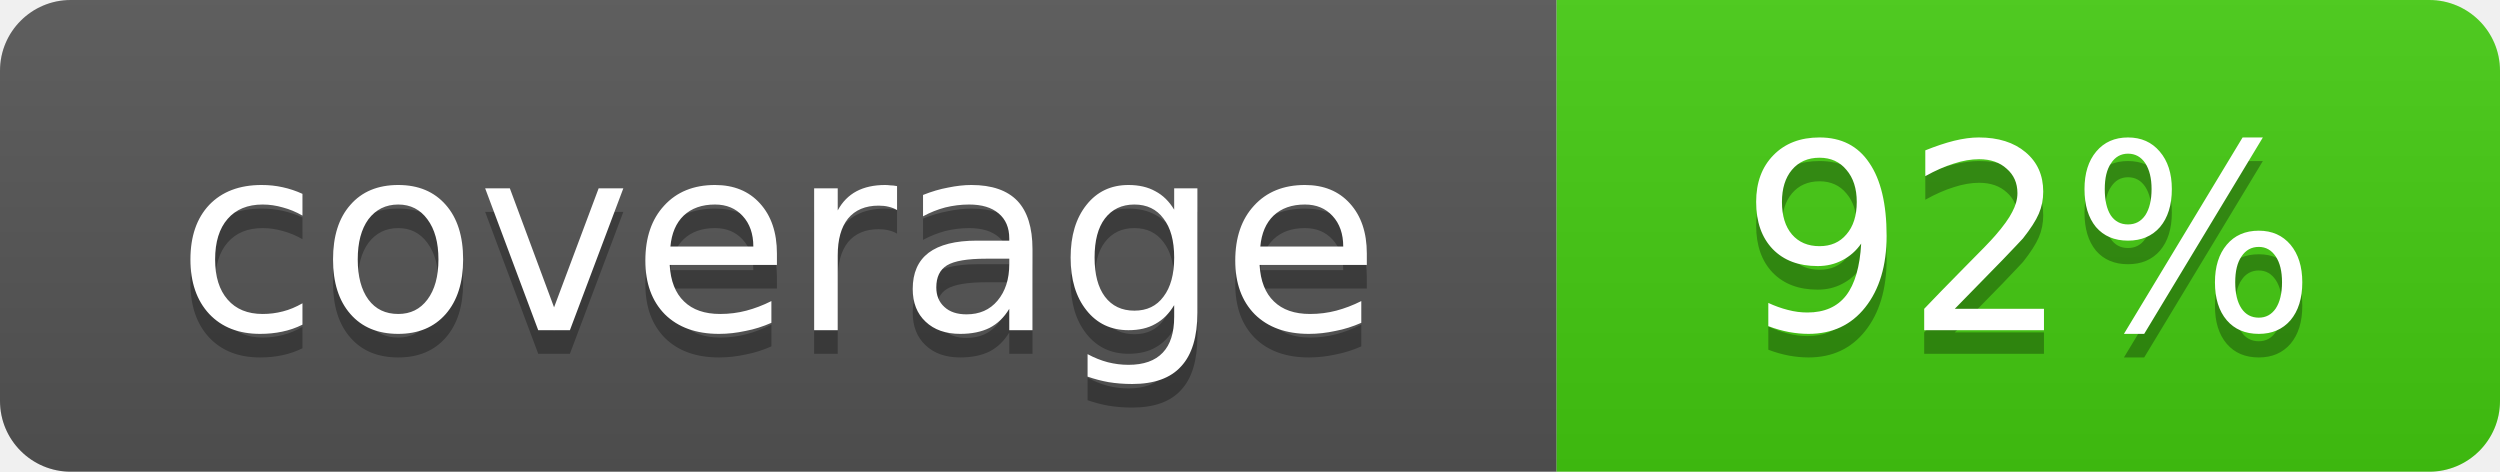
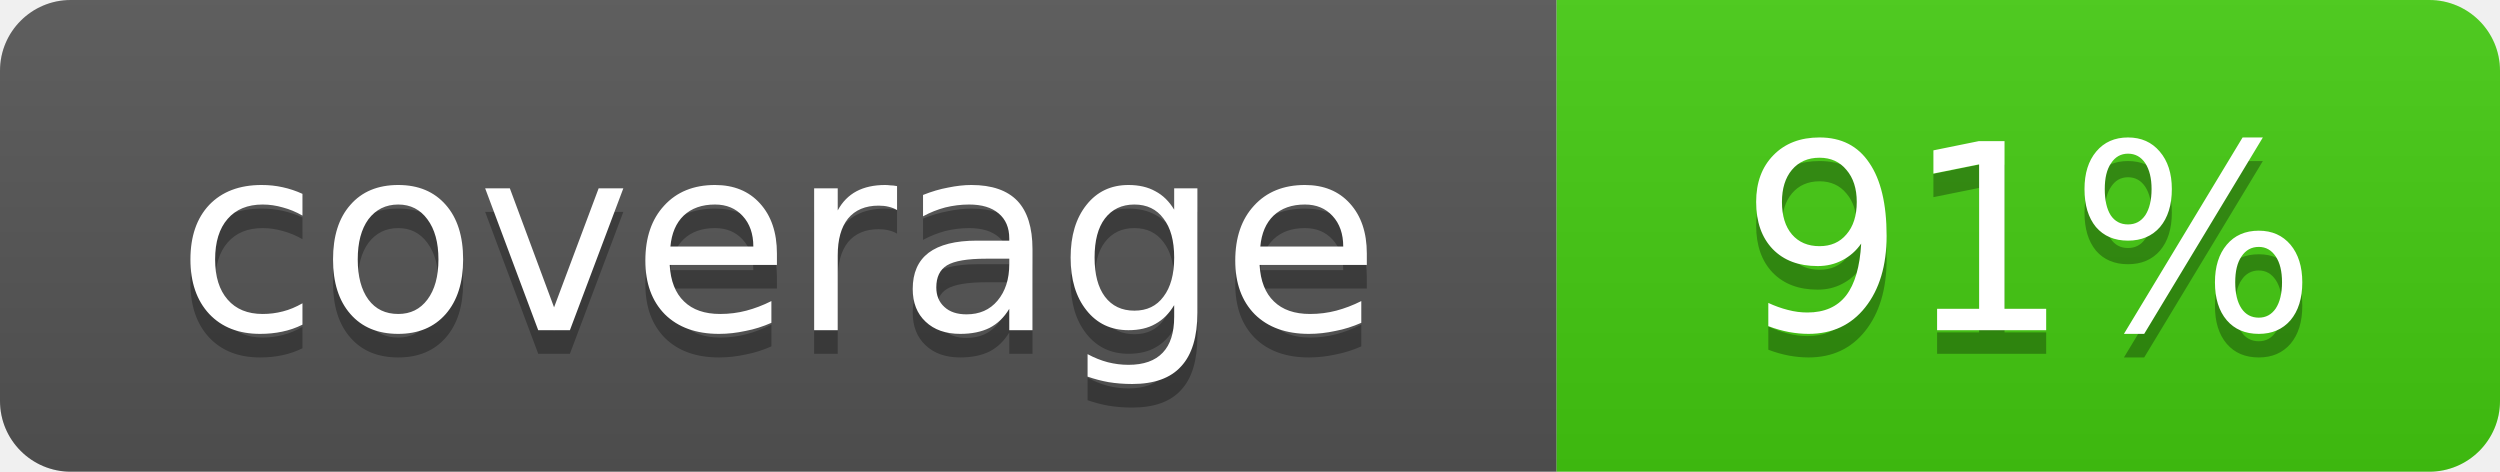
- <svg xmlns="http://www.w3.org/2000/svg" width="106" height="20" role="img" aria-label="coverage: 92%">
+ <svg xmlns="http://www.w3.org/2000/svg" width="106" height="20" role="img" aria-label="coverage: 91%">
  <linearGradient id="s" x2="0" y2="100%">
    <stop offset="0" stop-color="#bbb" stop-opacity=".1" />
    <stop offset="1" stop-opacity=".1" />
  </linearGradient>
  <clipPath id="r">
    <rect width="106" height="20" rx="3" fill="#fff" />
  </clipPath>
  <g clip-path="url(#r)">
    <rect width="66" height="20" fill="#555" />
    <rect x="66" width="40" height="20" fill="#4c1" />
    <rect width="106" height="20" fill="url(#s)" />
  </g>
  <g fill="#fff" text-anchor="middle" font-family="Verdana,Geneva,DejaVu Sans,sans-serif" font-size="11">
    <text x="33" y="15" fill="#010101" fill-opacity=".3">coverage</text>
    <text x="33" y="14">coverage</text>
-     <text x="86" y="15" fill="#010101" fill-opacity=".3">92%</text>
-     <text x="86" y="14">92%</text>
+     <text x="86" y="15" fill="#010101" fill-opacity=".3">91%</text>
+     <text x="86" y="14">91%</text>
  </g>
</svg>
